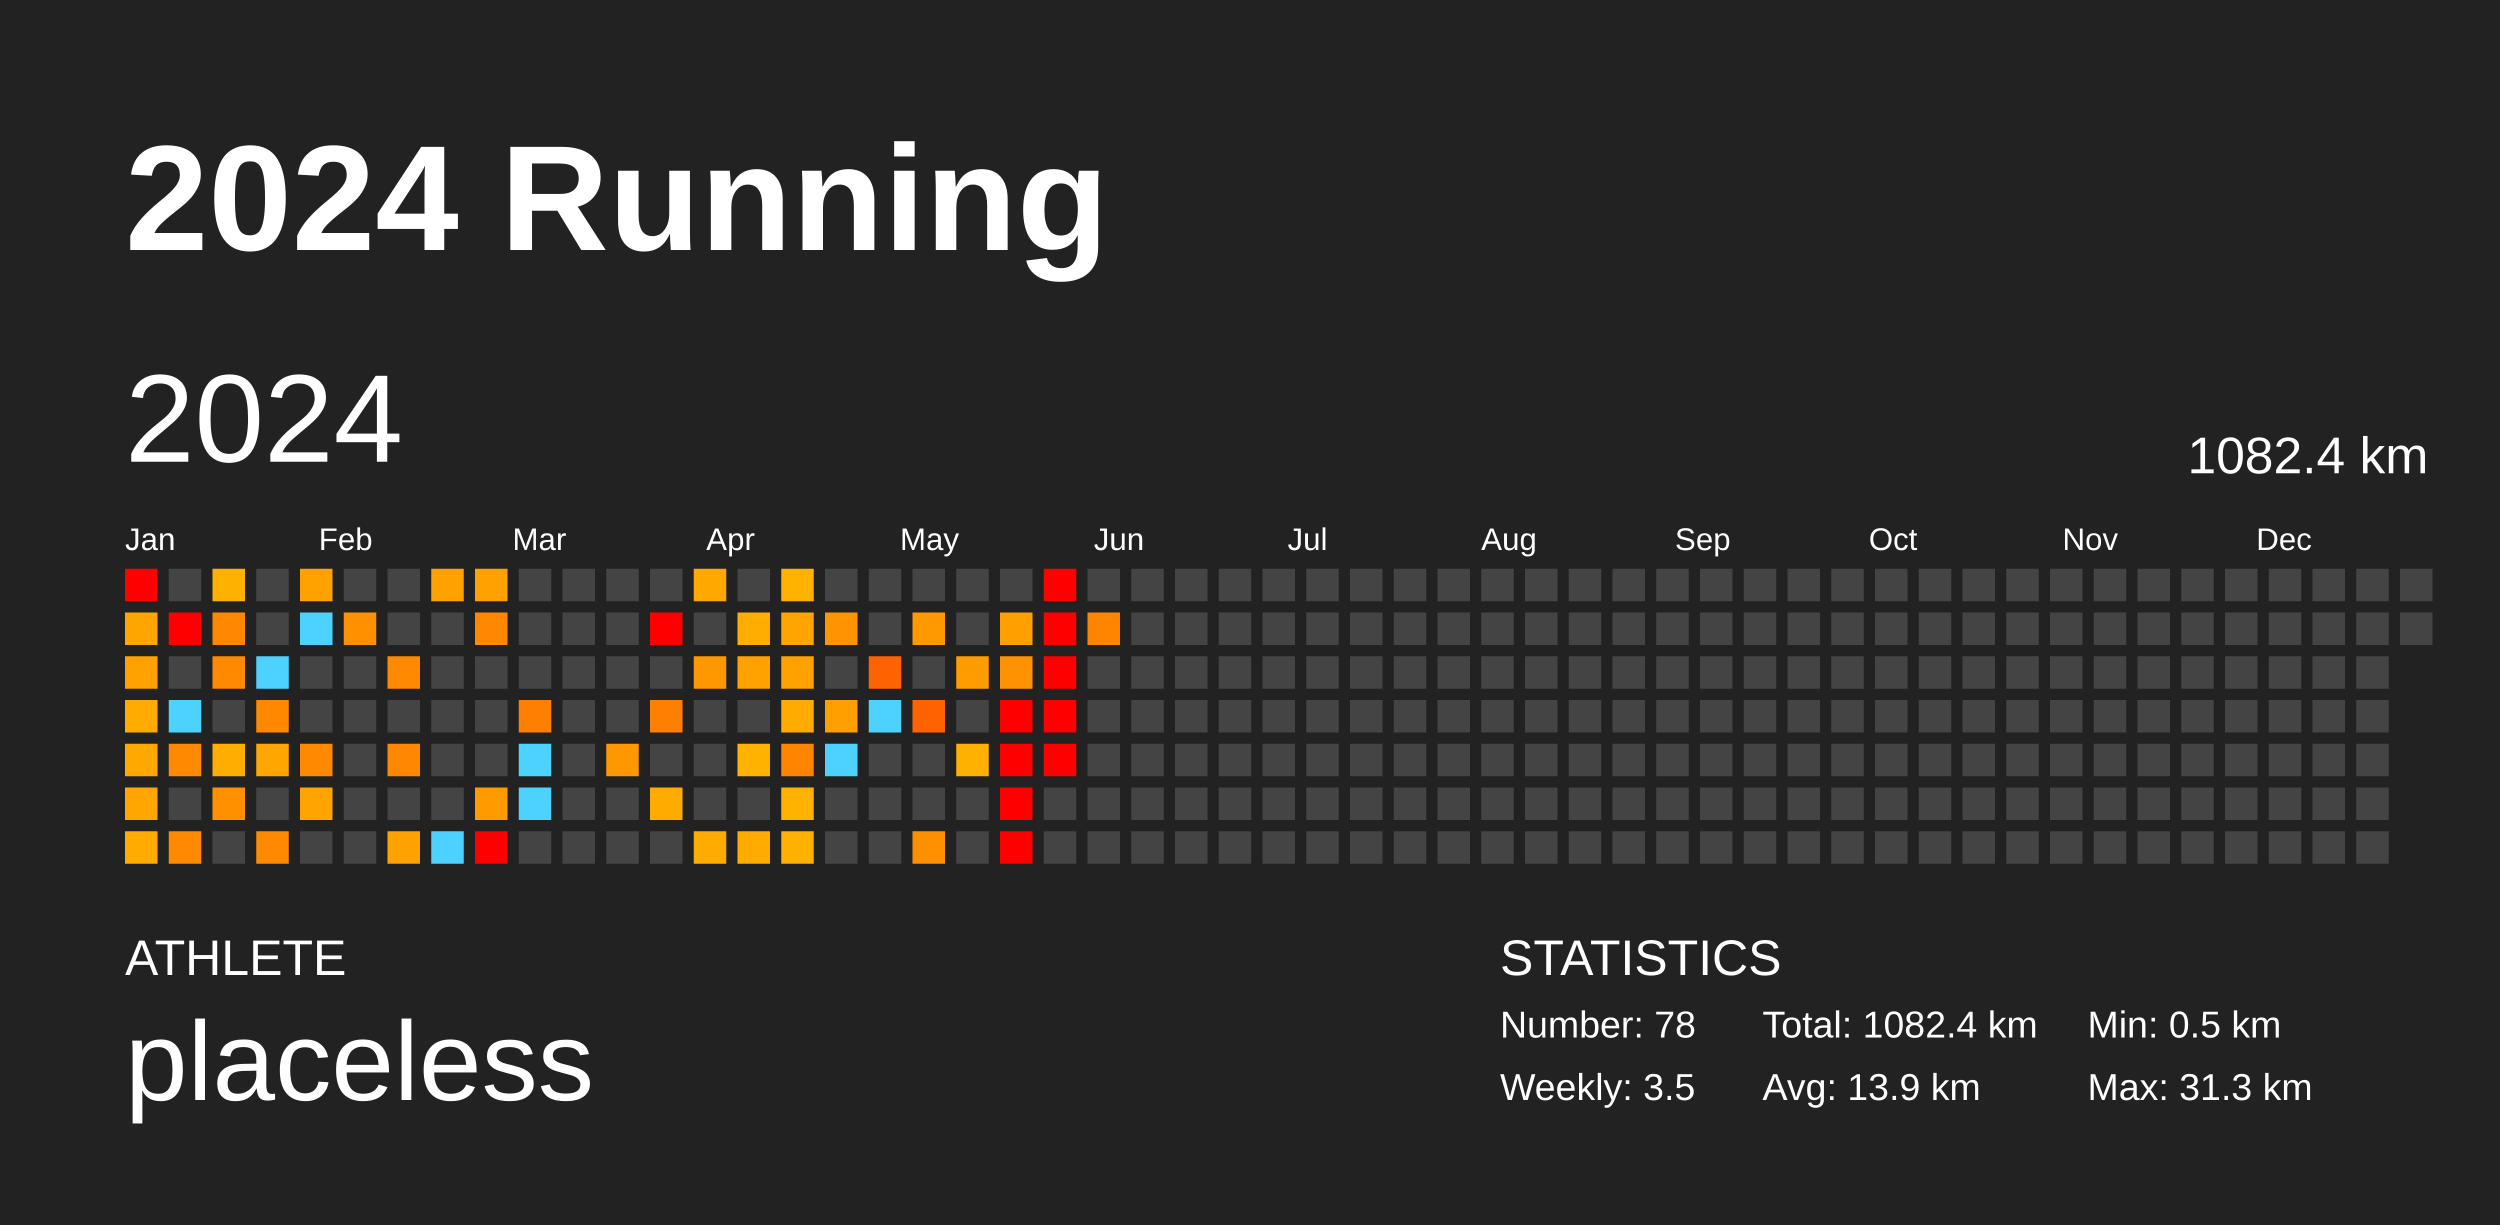
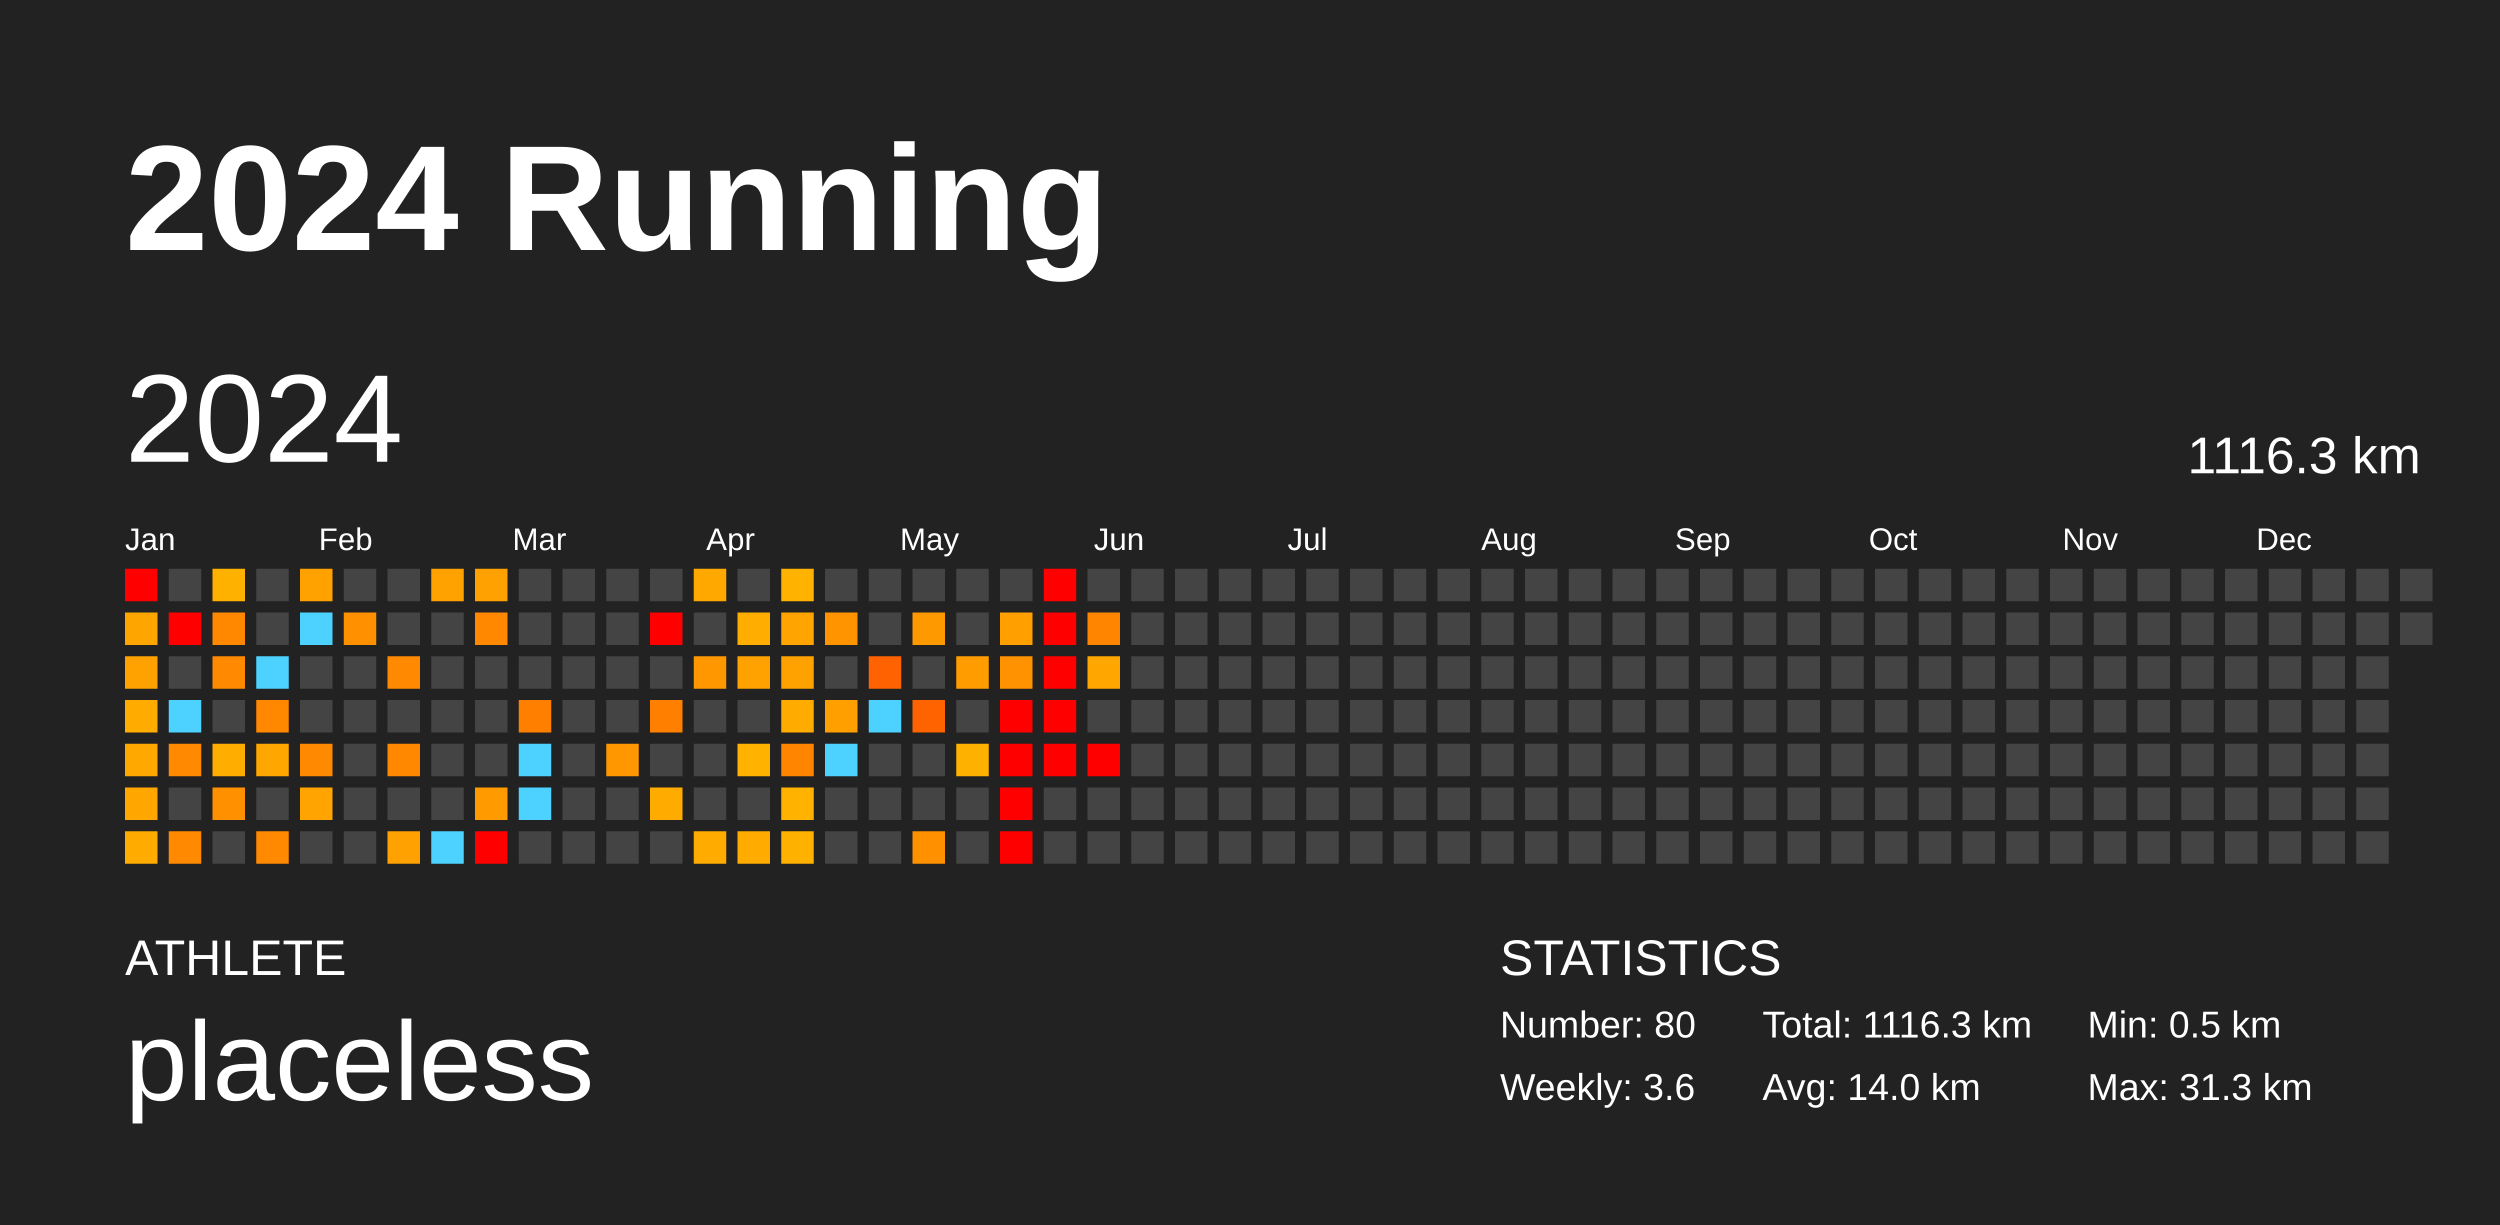
<svg xmlns="http://www.w3.org/2000/svg" baseProfile="full" height="98mm" version="1.1" viewBox="0,0,200,98" width="200mm">
  <defs />
  <rect fill="#222222" height="98" width="200" x="0" y="0" />
  <text fill="#FFFFFF" style="font-size:12px; font-family:Arial; font-weight:bold;" x="10" y="20">2024 Running</text>
  <text fill="#FFFFFF" style="font-size:4px; font-family:Arial" x="10" y="78">ATHLETE</text>
  <text fill="#FFFFFF" style="font-size:9px; font-family:Arial" x="10" y="88">placeless</text>
  <text fill="#FFFFFF" style="font-size:4px; font-family:Arial" x="120" y="78">STATISTICS</text>
-   <text fill="#FFFFFF" style="font-size:3px; font-family:Arial" x="120" y="83">Number: 78</text>
-   <text fill="#FFFFFF" style="font-size:3px; font-family:Arial" x="120" y="88">Weekly: 3.5</text>
-   <text fill="#FFFFFF" style="font-size:3px; font-family:Arial" x="141" y="83">Total: 1082.4 km</text>
-   <text fill="#FFFFFF" style="font-size:3px; font-family:Arial" x="141" y="88">Avg: 13.9 km</text>
+   <text fill="#FFFFFF" style="font-size:3px; font-family:Arial" x="120" y="83">Number: 80</text>
+   <text fill="#FFFFFF" style="font-size:3px; font-family:Arial" x="120" y="88">Weekly: 3.6</text>
+   <text fill="#FFFFFF" style="font-size:3px; font-family:Arial" x="141" y="83">Total: 1116.3 km</text>
+   <text fill="#FFFFFF" style="font-size:3px; font-family:Arial" x="141" y="88">Avg: 14.0 km</text>
  <text fill="#FFFFFF" style="font-size:3px; font-family:Arial" x="167" y="83">Min: 0.5 km</text>
  <text fill="#FFFFFF" style="font-size:3px; font-family:Arial" x="167" y="88">Max: 31.3 km</text>
  <text dominant-baseline="hanging" fill="#FFFFFF" style="font-size:10.0px; font-family:Arial;" x="10" y="30">2024</text>
-   <text dominant-baseline="hanging" fill="#FFFFFF" style="font-size:4.125px; font-family:Arial;" x="175" y="35">1082.4 km</text>
+   <text dominant-baseline="hanging" fill="#FFFFFF" style="font-size:4.125px; font-family:Arial;" x="175" y="35">1116.3 km</text>
  <text fill="#FFFFFF" style="font-size:2.5px; font-family:Arial" x="10.0" y="44">Jan</text>
  <text fill="#FFFFFF" style="font-size:2.5px; font-family:Arial" x="25.5" y="44">Feb</text>
  <text fill="#FFFFFF" style="font-size:2.5px; font-family:Arial" x="41.0" y="44">Mar</text>
  <text fill="#FFFFFF" style="font-size:2.5px; font-family:Arial" x="56.5" y="44">Apr</text>
  <text fill="#FFFFFF" style="font-size:2.5px; font-family:Arial" x="72.0" y="44">May</text>
  <text fill="#FFFFFF" style="font-size:2.5px; font-family:Arial" x="87.5" y="44">Jun</text>
  <text fill="#FFFFFF" style="font-size:2.5px; font-family:Arial" x="103.0" y="44">Jul</text>
  <text fill="#FFFFFF" style="font-size:2.5px; font-family:Arial" x="118.5" y="44">Aug</text>
  <text fill="#FFFFFF" style="font-size:2.5px; font-family:Arial" x="134.0" y="44">Sep</text>
  <text fill="#FFFFFF" style="font-size:2.5px; font-family:Arial" x="149.5" y="44">Oct</text>
  <text fill="#FFFFFF" style="font-size:2.5px; font-family:Arial" x="165.0" y="44">Nov</text>
  <text fill="#FFFFFF" style="font-size:2.5px; font-family:Arial" x="180.5" y="44">Dec</text>
  <rect fill="red" height="2.6" width="2.6" x="10.0" y="45.5" />
  <rect fill="#ffa500" height="2.6" width="2.6" x="10.0" y="49.0" />
  <rect fill="#ffa200" height="2.6" width="2.6" x="10.0" y="52.5" />
  <rect fill="#ffab00" height="2.6" width="2.6" x="10.0" y="56.0" />
  <rect fill="#ffa900" height="2.6" width="2.6" x="10.0" y="59.5" />
  <rect fill="#ffa700" height="2.6" width="2.6" x="10.0" y="63.0" />
  <rect fill="#ffab00" height="2.6" width="2.6" x="10.0" y="66.5" />
  <rect fill="#444444" height="2.6" width="2.6" x="13.5" y="45.5" />
  <rect fill="red" height="2.6" width="2.6" x="13.5" y="49.0" />
  <rect fill="#444444" height="2.6" width="2.6" x="13.5" y="52.5" />
  <rect fill="#4dd2ff" height="2.6" width="2.6" x="13.5" y="56.0" />
  <rect fill="#ff8900" height="2.6" width="2.6" x="13.5" y="59.5" />
  <rect fill="#444444" height="2.6" width="2.6" x="13.5" y="63.0" />
  <rect fill="#ff8900" height="2.6" width="2.6" x="13.5" y="66.5" />
  <rect fill="#ffb100" height="2.6" width="2.6" x="17.0" y="45.5" />
  <rect fill="#ff8800" height="2.6" width="2.6" x="17.0" y="49.0" />
  <rect fill="#ff8900" height="2.6" width="2.6" x="17.0" y="52.5" />
  <rect fill="#444444" height="2.6" width="2.6" x="17.0" y="56.0" />
  <rect fill="#ffae00" height="2.6" width="2.6" x="17.0" y="59.5" />
  <rect fill="#ff9100" height="2.6" width="2.6" x="17.0" y="63.0" />
  <rect fill="#444444" height="2.6" width="2.6" x="17.0" y="66.5" />
  <rect fill="#444444" height="2.6" width="2.6" x="20.5" y="45.5" />
  <rect fill="#444444" height="2.6" width="2.6" x="20.5" y="49.0" />
  <rect fill="#4dd2ff" height="2.6" width="2.6" x="20.5" y="52.5" />
  <rect fill="#ff8800" height="2.6" width="2.6" x="20.5" y="56.0" />
  <rect fill="#ffa600" height="2.6" width="2.6" x="20.5" y="59.5" />
  <rect fill="#444444" height="2.6" width="2.6" x="20.5" y="63.0" />
  <rect fill="#ff8900" height="2.6" width="2.6" x="20.5" y="66.5" />
  <rect fill="#ffa200" height="2.6" width="2.6" x="24.0" y="45.5" />
  <rect fill="#4dd2ff" height="2.6" width="2.6" x="24.0" y="49.0" />
  <rect fill="#444444" height="2.6" width="2.6" x="24.0" y="52.5" />
  <rect fill="#444444" height="2.6" width="2.6" x="24.0" y="56.0" />
  <rect fill="#ff8900" height="2.6" width="2.6" x="24.0" y="59.5" />
  <rect fill="#ffa400" height="2.6" width="2.6" x="24.0" y="63.0" />
  <rect fill="#444444" height="2.6" width="2.6" x="24.0" y="66.5" />
  <rect fill="#444444" height="2.6" width="2.6" x="27.5" y="45.5" />
  <rect fill="#ff9000" height="2.6" width="2.6" x="27.5" y="49.0" />
  <rect fill="#444444" height="2.6" width="2.6" x="27.5" y="52.5" />
  <rect fill="#444444" height="2.6" width="2.6" x="27.5" y="56.0" />
  <rect fill="#444444" height="2.6" width="2.6" x="27.5" y="59.5" />
  <rect fill="#444444" height="2.6" width="2.6" x="27.5" y="63.0" />
  <rect fill="#444444" height="2.6" width="2.6" x="27.5" y="66.5" />
  <rect fill="#444444" height="2.6" width="2.6" x="31.0" y="45.5" />
  <rect fill="#444444" height="2.6" width="2.6" x="31.0" y="49.0" />
  <rect fill="#ff8900" height="2.6" width="2.6" x="31.0" y="52.5" />
  <rect fill="#444444" height="2.6" width="2.6" x="31.0" y="56.0" />
  <rect fill="#ff8800" height="2.6" width="2.6" x="31.0" y="59.5" />
  <rect fill="#444444" height="2.6" width="2.6" x="31.0" y="63.0" />
  <rect fill="#ffa100" height="2.6" width="2.6" x="31.0" y="66.5" />
  <rect fill="#ffa200" height="2.6" width="2.6" x="34.5" y="45.5" />
  <rect fill="#444444" height="2.6" width="2.6" x="34.5" y="49.0" />
  <rect fill="#444444" height="2.6" width="2.6" x="34.5" y="52.5" />
  <rect fill="#444444" height="2.6" width="2.6" x="34.5" y="56.0" />
  <rect fill="#444444" height="2.6" width="2.6" x="34.5" y="59.5" />
  <rect fill="#444444" height="2.6" width="2.6" x="34.5" y="63.0" />
  <rect fill="#4dd2ff" height="2.6" width="2.6" x="34.5" y="66.5" />
  <rect fill="#ffa100" height="2.6" width="2.6" x="38.0" y="45.5" />
  <rect fill="#ff8800" height="2.6" width="2.6" x="38.0" y="49.0" />
  <rect fill="#444444" height="2.6" width="2.6" x="38.0" y="52.5" />
  <rect fill="#444444" height="2.6" width="2.6" x="38.0" y="56.0" />
  <rect fill="#444444" height="2.6" width="2.6" x="38.0" y="59.5" />
  <rect fill="#ff9a00" height="2.6" width="2.6" x="38.0" y="63.0" />
  <rect fill="red" height="2.6" width="2.6" x="38.0" y="66.5" />
  <rect fill="#444444" height="2.6" width="2.6" x="41.5" y="45.5" />
  <rect fill="#444444" height="2.6" width="2.6" x="41.5" y="49.0" />
  <rect fill="#444444" height="2.6" width="2.6" x="41.5" y="52.5" />
  <rect fill="#ff8000" height="2.6" width="2.6" x="41.5" y="56.0" />
  <rect fill="#4dd2ff" height="2.6" width="2.6" x="41.5" y="59.5" />
  <rect fill="#4dd2ff" height="2.6" width="2.6" x="41.5" y="63.0" />
  <rect fill="#444444" height="2.6" width="2.6" x="41.5" y="66.5" />
  <rect fill="#444444" height="2.6" width="2.6" x="45.0" y="45.5" />
  <rect fill="#444444" height="2.6" width="2.6" x="45.0" y="49.0" />
  <rect fill="#444444" height="2.6" width="2.6" x="45.0" y="52.5" />
  <rect fill="#444444" height="2.6" width="2.6" x="45.0" y="56.0" />
  <rect fill="#444444" height="2.6" width="2.6" x="45.0" y="59.5" />
  <rect fill="#444444" height="2.6" width="2.6" x="45.0" y="63.0" />
  <rect fill="#444444" height="2.6" width="2.6" x="45.0" y="66.5" />
  <rect fill="#444444" height="2.6" width="2.6" x="48.5" y="45.5" />
  <rect fill="#444444" height="2.6" width="2.6" x="48.5" y="49.0" />
  <rect fill="#444444" height="2.6" width="2.6" x="48.5" y="52.5" />
  <rect fill="#444444" height="2.6" width="2.6" x="48.5" y="56.0" />
  <rect fill="#ff9800" height="2.6" width="2.6" x="48.5" y="59.5" />
  <rect fill="#444444" height="2.6" width="2.6" x="48.5" y="63.0" />
  <rect fill="#444444" height="2.6" width="2.6" x="48.5" y="66.5" />
  <rect fill="#444444" height="2.6" width="2.6" x="52.0" y="45.5" />
  <rect fill="red" height="2.6" width="2.6" x="52.0" y="49.0" />
  <rect fill="#444444" height="2.6" width="2.6" x="52.0" y="52.5" />
  <rect fill="#ff8000" height="2.6" width="2.6" x="52.0" y="56.0" />
  <rect fill="#444444" height="2.6" width="2.6" x="52.0" y="59.5" />
  <rect fill="#ffab00" height="2.6" width="2.6" x="52.0" y="63.0" />
  <rect fill="#444444" height="2.6" width="2.6" x="52.0" y="66.5" />
  <rect fill="#ffa800" height="2.6" width="2.6" x="55.5" y="45.5" />
  <rect fill="#444444" height="2.6" width="2.6" x="55.5" y="49.0" />
  <rect fill="#ff9800" height="2.6" width="2.6" x="55.5" y="52.5" />
  <rect fill="#444444" height="2.6" width="2.6" x="55.5" y="56.0" />
  <rect fill="#444444" height="2.6" width="2.6" x="55.5" y="59.5" />
  <rect fill="#444444" height="2.6" width="2.6" x="55.5" y="63.0" />
  <rect fill="#ffab00" height="2.6" width="2.6" x="55.5" y="66.5" />
  <rect fill="#444444" height="2.6" width="2.6" x="59.0" y="45.5" />
  <rect fill="#ffad00" height="2.6" width="2.6" x="59.0" y="49.0" />
  <rect fill="#ffa200" height="2.6" width="2.6" x="59.0" y="52.5" />
  <rect fill="#444444" height="2.6" width="2.6" x="59.0" y="56.0" />
  <rect fill="#ffb300" height="2.6" width="2.6" x="59.0" y="59.5" />
  <rect fill="#444444" height="2.6" width="2.6" x="59.0" y="63.0" />
  <rect fill="#ffab00" height="2.6" width="2.6" x="59.0" y="66.5" />
  <rect fill="#ffb300" height="2.6" width="2.6" x="62.5" y="45.5" />
  <rect fill="#ffa400" height="2.6" width="2.6" x="62.5" y="49.0" />
  <rect fill="#ffa200" height="2.6" width="2.6" x="62.5" y="52.5" />
  <rect fill="#ffab00" height="2.6" width="2.6" x="62.5" y="56.0" />
  <rect fill="#ff8500" height="2.6" width="2.6" x="62.5" y="59.5" />
  <rect fill="#ffb300" height="2.6" width="2.6" x="62.5" y="63.0" />
  <rect fill="#ffb100" height="2.6" width="2.6" x="62.5" y="66.5" />
  <rect fill="#444444" height="2.6" width="2.6" x="66.0" y="45.5" />
  <rect fill="#ff9400" height="2.6" width="2.6" x="66.0" y="49.0" />
  <rect fill="#444444" height="2.6" width="2.6" x="66.0" y="52.5" />
  <rect fill="#ffa000" height="2.6" width="2.6" x="66.0" y="56.0" />
  <rect fill="#4dd2ff" height="2.6" width="2.6" x="66.0" y="59.5" />
  <rect fill="#444444" height="2.6" width="2.6" x="66.0" y="63.0" />
  <rect fill="#444444" height="2.6" width="2.6" x="66.0" y="66.5" />
  <rect fill="#444444" height="2.6" width="2.6" x="69.5" y="45.5" />
  <rect fill="#444444" height="2.6" width="2.6" x="69.5" y="49.0" />
  <rect fill="#ff6200" height="2.6" width="2.6" x="69.5" y="52.5" />
  <rect fill="#4dd2ff" height="2.6" width="2.6" x="69.5" y="56.0" />
  <rect fill="#444444" height="2.6" width="2.6" x="69.5" y="59.5" />
  <rect fill="#444444" height="2.6" width="2.6" x="69.5" y="63.0" />
  <rect fill="#444444" height="2.6" width="2.6" x="69.5" y="66.5" />
  <rect fill="#444444" height="2.6" width="2.6" x="73.0" y="45.5" />
  <rect fill="#ff9900" height="2.6" width="2.6" x="73.0" y="49.0" />
  <rect fill="#444444" height="2.6" width="2.6" x="73.0" y="52.5" />
  <rect fill="#ff6300" height="2.6" width="2.6" x="73.0" y="56.0" />
  <rect fill="#444444" height="2.6" width="2.6" x="73.0" y="59.5" />
  <rect fill="#444444" height="2.6" width="2.6" x="73.0" y="63.0" />
  <rect fill="#ff9100" height="2.6" width="2.6" x="73.0" y="66.5" />
  <rect fill="#444444" height="2.6" width="2.6" x="76.5" y="45.5" />
  <rect fill="#444444" height="2.6" width="2.6" x="76.5" y="49.0" />
  <rect fill="#ff9d00" height="2.6" width="2.6" x="76.5" y="52.5" />
  <rect fill="#444444" height="2.6" width="2.6" x="76.5" y="56.0" />
  <rect fill="#ffb100" height="2.6" width="2.6" x="76.5" y="59.5" />
  <rect fill="#444444" height="2.6" width="2.6" x="76.5" y="63.0" />
  <rect fill="#444444" height="2.6" width="2.6" x="76.5" y="66.5" />
  <rect fill="#444444" height="2.6" width="2.6" x="80.0" y="45.5" />
  <rect fill="#ffa000" height="2.6" width="2.6" x="80.0" y="49.0" />
  <rect fill="#ff9200" height="2.6" width="2.6" x="80.0" y="52.5" />
  <rect fill="red" height="2.6" width="2.6" x="80.0" y="56.0" />
  <rect fill="red" height="2.6" width="2.6" x="80.0" y="59.5" />
  <rect fill="red" height="2.6" width="2.6" x="80.0" y="63.0" />
  <rect fill="red" height="2.6" width="2.6" x="80.0" y="66.5" />
  <rect fill="red" height="2.6" width="2.6" x="83.5" y="45.5" />
  <rect fill="red" height="2.6" width="2.6" x="83.5" y="49.0" />
  <rect fill="red" height="2.6" width="2.6" x="83.5" y="52.5" />
  <rect fill="red" height="2.6" width="2.6" x="83.5" y="56.0" />
  <rect fill="red" height="2.6" width="2.6" x="83.5" y="59.5" />
  <rect fill="#444444" height="2.6" width="2.6" x="83.5" y="63.0" />
  <rect fill="#444444" height="2.6" width="2.6" x="83.5" y="66.5" />
  <rect fill="#444444" height="2.6" width="2.6" x="87.0" y="45.5" />
  <rect fill="#ff8500" height="2.6" width="2.6" x="87.0" y="49.0" />
-   <rect fill="#444444" height="2.6" width="2.6" x="87.0" y="52.5" />
+   <rect fill="#ffa600" height="2.6" width="2.6" x="87.0" y="52.5" />
  <rect fill="#444444" height="2.6" width="2.6" x="87.0" y="56.0" />
-   <rect fill="#444444" height="2.6" width="2.6" x="87.0" y="59.5" />
+   <rect fill="red" height="2.6" width="2.6" x="87.0" y="59.5" />
  <rect fill="#444444" height="2.6" width="2.6" x="87.0" y="63.0" />
  <rect fill="#444444" height="2.6" width="2.6" x="87.0" y="66.5" />
  <rect fill="#444444" height="2.6" width="2.6" x="90.5" y="45.5" />
  <rect fill="#444444" height="2.6" width="2.6" x="90.5" y="49.0" />
  <rect fill="#444444" height="2.6" width="2.6" x="90.5" y="52.5" />
  <rect fill="#444444" height="2.6" width="2.6" x="90.5" y="56.0" />
  <rect fill="#444444" height="2.6" width="2.6" x="90.5" y="59.5" />
  <rect fill="#444444" height="2.6" width="2.6" x="90.5" y="63.0" />
  <rect fill="#444444" height="2.6" width="2.6" x="90.5" y="66.5" />
  <rect fill="#444444" height="2.6" width="2.6" x="94.0" y="45.5" />
  <rect fill="#444444" height="2.6" width="2.6" x="94.0" y="49.0" />
  <rect fill="#444444" height="2.6" width="2.6" x="94.0" y="52.5" />
  <rect fill="#444444" height="2.6" width="2.6" x="94.0" y="56.0" />
  <rect fill="#444444" height="2.6" width="2.6" x="94.0" y="59.5" />
  <rect fill="#444444" height="2.6" width="2.6" x="94.0" y="63.0" />
  <rect fill="#444444" height="2.6" width="2.6" x="94.0" y="66.5" />
  <rect fill="#444444" height="2.6" width="2.6" x="97.5" y="45.5" />
  <rect fill="#444444" height="2.6" width="2.6" x="97.5" y="49.0" />
  <rect fill="#444444" height="2.6" width="2.6" x="97.5" y="52.5" />
  <rect fill="#444444" height="2.6" width="2.6" x="97.5" y="56.0" />
  <rect fill="#444444" height="2.6" width="2.6" x="97.5" y="59.5" />
  <rect fill="#444444" height="2.6" width="2.6" x="97.5" y="63.0" />
  <rect fill="#444444" height="2.6" width="2.6" x="97.5" y="66.5" />
  <rect fill="#444444" height="2.6" width="2.6" x="101.0" y="45.5" />
  <rect fill="#444444" height="2.6" width="2.6" x="101.0" y="49.0" />
  <rect fill="#444444" height="2.6" width="2.6" x="101.0" y="52.5" />
  <rect fill="#444444" height="2.6" width="2.6" x="101.0" y="56.0" />
  <rect fill="#444444" height="2.6" width="2.6" x="101.0" y="59.5" />
  <rect fill="#444444" height="2.6" width="2.6" x="101.0" y="63.0" />
  <rect fill="#444444" height="2.6" width="2.6" x="101.0" y="66.5" />
  <rect fill="#444444" height="2.6" width="2.6" x="104.5" y="45.5" />
  <rect fill="#444444" height="2.6" width="2.6" x="104.5" y="49.0" />
  <rect fill="#444444" height="2.6" width="2.6" x="104.5" y="52.5" />
  <rect fill="#444444" height="2.6" width="2.6" x="104.5" y="56.0" />
  <rect fill="#444444" height="2.6" width="2.6" x="104.5" y="59.5" />
  <rect fill="#444444" height="2.6" width="2.6" x="104.5" y="63.0" />
  <rect fill="#444444" height="2.6" width="2.6" x="104.5" y="66.5" />
  <rect fill="#444444" height="2.6" width="2.6" x="108.0" y="45.5" />
  <rect fill="#444444" height="2.6" width="2.6" x="108.0" y="49.0" />
  <rect fill="#444444" height="2.6" width="2.6" x="108.0" y="52.5" />
  <rect fill="#444444" height="2.6" width="2.6" x="108.0" y="56.0" />
  <rect fill="#444444" height="2.6" width="2.6" x="108.0" y="59.5" />
  <rect fill="#444444" height="2.6" width="2.6" x="108.0" y="63.0" />
  <rect fill="#444444" height="2.6" width="2.6" x="108.0" y="66.5" />
  <rect fill="#444444" height="2.6" width="2.6" x="111.5" y="45.5" />
  <rect fill="#444444" height="2.6" width="2.6" x="111.5" y="49.0" />
  <rect fill="#444444" height="2.6" width="2.6" x="111.5" y="52.5" />
  <rect fill="#444444" height="2.6" width="2.6" x="111.5" y="56.0" />
  <rect fill="#444444" height="2.6" width="2.6" x="111.5" y="59.5" />
  <rect fill="#444444" height="2.6" width="2.6" x="111.5" y="63.0" />
  <rect fill="#444444" height="2.6" width="2.6" x="111.5" y="66.5" />
  <rect fill="#444444" height="2.6" width="2.6" x="115.0" y="45.5" />
  <rect fill="#444444" height="2.6" width="2.6" x="115.0" y="49.0" />
  <rect fill="#444444" height="2.6" width="2.6" x="115.0" y="52.5" />
  <rect fill="#444444" height="2.6" width="2.6" x="115.0" y="56.0" />
  <rect fill="#444444" height="2.6" width="2.6" x="115.0" y="59.5" />
  <rect fill="#444444" height="2.6" width="2.6" x="115.0" y="63.0" />
  <rect fill="#444444" height="2.6" width="2.6" x="115.0" y="66.5" />
  <rect fill="#444444" height="2.6" width="2.6" x="118.5" y="45.5" />
  <rect fill="#444444" height="2.6" width="2.6" x="118.5" y="49.0" />
  <rect fill="#444444" height="2.6" width="2.6" x="118.5" y="52.5" />
  <rect fill="#444444" height="2.6" width="2.6" x="118.5" y="56.0" />
  <rect fill="#444444" height="2.6" width="2.6" x="118.5" y="59.5" />
  <rect fill="#444444" height="2.6" width="2.6" x="118.5" y="63.0" />
  <rect fill="#444444" height="2.6" width="2.6" x="118.5" y="66.5" />
  <rect fill="#444444" height="2.6" width="2.6" x="122.0" y="45.5" />
  <rect fill="#444444" height="2.6" width="2.6" x="122.0" y="49.0" />
  <rect fill="#444444" height="2.6" width="2.6" x="122.0" y="52.5" />
  <rect fill="#444444" height="2.6" width="2.6" x="122.0" y="56.0" />
  <rect fill="#444444" height="2.6" width="2.6" x="122.0" y="59.5" />
  <rect fill="#444444" height="2.6" width="2.6" x="122.0" y="63.0" />
  <rect fill="#444444" height="2.6" width="2.6" x="122.0" y="66.5" />
  <rect fill="#444444" height="2.6" width="2.6" x="125.5" y="45.5" />
  <rect fill="#444444" height="2.6" width="2.6" x="125.5" y="49.0" />
  <rect fill="#444444" height="2.6" width="2.6" x="125.5" y="52.5" />
  <rect fill="#444444" height="2.6" width="2.6" x="125.5" y="56.0" />
  <rect fill="#444444" height="2.6" width="2.6" x="125.5" y="59.5" />
  <rect fill="#444444" height="2.6" width="2.6" x="125.5" y="63.0" />
  <rect fill="#444444" height="2.6" width="2.6" x="125.5" y="66.5" />
  <rect fill="#444444" height="2.6" width="2.6" x="129.0" y="45.5" />
  <rect fill="#444444" height="2.6" width="2.6" x="129.0" y="49.0" />
  <rect fill="#444444" height="2.6" width="2.6" x="129.0" y="52.5" />
  <rect fill="#444444" height="2.6" width="2.6" x="129.0" y="56.0" />
  <rect fill="#444444" height="2.6" width="2.6" x="129.0" y="59.5" />
  <rect fill="#444444" height="2.6" width="2.6" x="129.0" y="63.0" />
  <rect fill="#444444" height="2.6" width="2.6" x="129.0" y="66.5" />
  <rect fill="#444444" height="2.6" width="2.6" x="132.5" y="45.5" />
  <rect fill="#444444" height="2.6" width="2.6" x="132.5" y="49.0" />
  <rect fill="#444444" height="2.6" width="2.6" x="132.5" y="52.5" />
  <rect fill="#444444" height="2.6" width="2.6" x="132.5" y="56.0" />
  <rect fill="#444444" height="2.6" width="2.6" x="132.5" y="59.5" />
  <rect fill="#444444" height="2.6" width="2.6" x="132.5" y="63.0" />
  <rect fill="#444444" height="2.6" width="2.6" x="132.5" y="66.5" />
  <rect fill="#444444" height="2.6" width="2.6" x="136.0" y="45.5" />
  <rect fill="#444444" height="2.6" width="2.6" x="136.0" y="49.0" />
  <rect fill="#444444" height="2.6" width="2.6" x="136.0" y="52.5" />
  <rect fill="#444444" height="2.6" width="2.6" x="136.0" y="56.0" />
  <rect fill="#444444" height="2.6" width="2.6" x="136.0" y="59.5" />
  <rect fill="#444444" height="2.6" width="2.6" x="136.0" y="63.0" />
  <rect fill="#444444" height="2.6" width="2.6" x="136.0" y="66.5" />
  <rect fill="#444444" height="2.6" width="2.6" x="139.5" y="45.5" />
  <rect fill="#444444" height="2.6" width="2.6" x="139.5" y="49.0" />
  <rect fill="#444444" height="2.6" width="2.6" x="139.5" y="52.5" />
  <rect fill="#444444" height="2.6" width="2.6" x="139.5" y="56.0" />
  <rect fill="#444444" height="2.6" width="2.6" x="139.5" y="59.5" />
  <rect fill="#444444" height="2.6" width="2.6" x="139.5" y="63.0" />
  <rect fill="#444444" height="2.6" width="2.6" x="139.5" y="66.5" />
  <rect fill="#444444" height="2.6" width="2.6" x="143.0" y="45.5" />
  <rect fill="#444444" height="2.6" width="2.6" x="143.0" y="49.0" />
  <rect fill="#444444" height="2.6" width="2.6" x="143.0" y="52.5" />
  <rect fill="#444444" height="2.6" width="2.6" x="143.0" y="56.0" />
  <rect fill="#444444" height="2.6" width="2.6" x="143.0" y="59.5" />
  <rect fill="#444444" height="2.6" width="2.6" x="143.0" y="63.0" />
  <rect fill="#444444" height="2.6" width="2.6" x="143.0" y="66.5" />
  <rect fill="#444444" height="2.6" width="2.6" x="146.5" y="45.5" />
  <rect fill="#444444" height="2.6" width="2.6" x="146.5" y="49.0" />
  <rect fill="#444444" height="2.6" width="2.6" x="146.5" y="52.5" />
  <rect fill="#444444" height="2.6" width="2.6" x="146.5" y="56.0" />
  <rect fill="#444444" height="2.6" width="2.6" x="146.5" y="59.5" />
  <rect fill="#444444" height="2.6" width="2.6" x="146.5" y="63.0" />
  <rect fill="#444444" height="2.6" width="2.6" x="146.5" y="66.5" />
  <rect fill="#444444" height="2.6" width="2.6" x="150.0" y="45.5" />
  <rect fill="#444444" height="2.6" width="2.6" x="150.0" y="49.0" />
  <rect fill="#444444" height="2.6" width="2.6" x="150.0" y="52.5" />
  <rect fill="#444444" height="2.6" width="2.6" x="150.0" y="56.0" />
  <rect fill="#444444" height="2.6" width="2.6" x="150.0" y="59.5" />
  <rect fill="#444444" height="2.6" width="2.6" x="150.0" y="63.0" />
  <rect fill="#444444" height="2.6" width="2.6" x="150.0" y="66.5" />
  <rect fill="#444444" height="2.6" width="2.6" x="153.5" y="45.5" />
  <rect fill="#444444" height="2.6" width="2.6" x="153.5" y="49.0" />
  <rect fill="#444444" height="2.6" width="2.6" x="153.5" y="52.5" />
  <rect fill="#444444" height="2.6" width="2.6" x="153.5" y="56.0" />
  <rect fill="#444444" height="2.6" width="2.6" x="153.5" y="59.5" />
  <rect fill="#444444" height="2.6" width="2.6" x="153.5" y="63.0" />
  <rect fill="#444444" height="2.6" width="2.6" x="153.5" y="66.5" />
  <rect fill="#444444" height="2.6" width="2.6" x="157.0" y="45.5" />
  <rect fill="#444444" height="2.6" width="2.6" x="157.0" y="49.0" />
  <rect fill="#444444" height="2.6" width="2.6" x="157.0" y="52.5" />
  <rect fill="#444444" height="2.6" width="2.6" x="157.0" y="56.0" />
  <rect fill="#444444" height="2.6" width="2.6" x="157.0" y="59.5" />
  <rect fill="#444444" height="2.6" width="2.6" x="157.0" y="63.0" />
  <rect fill="#444444" height="2.6" width="2.6" x="157.0" y="66.5" />
  <rect fill="#444444" height="2.6" width="2.6" x="160.5" y="45.5" />
  <rect fill="#444444" height="2.6" width="2.6" x="160.5" y="49.0" />
  <rect fill="#444444" height="2.6" width="2.6" x="160.5" y="52.5" />
  <rect fill="#444444" height="2.6" width="2.6" x="160.5" y="56.0" />
  <rect fill="#444444" height="2.6" width="2.6" x="160.5" y="59.5" />
  <rect fill="#444444" height="2.6" width="2.6" x="160.5" y="63.0" />
  <rect fill="#444444" height="2.6" width="2.6" x="160.5" y="66.5" />
  <rect fill="#444444" height="2.6" width="2.6" x="164.0" y="45.5" />
  <rect fill="#444444" height="2.6" width="2.6" x="164.0" y="49.0" />
  <rect fill="#444444" height="2.6" width="2.6" x="164.0" y="52.5" />
  <rect fill="#444444" height="2.6" width="2.6" x="164.0" y="56.0" />
  <rect fill="#444444" height="2.6" width="2.6" x="164.0" y="59.5" />
  <rect fill="#444444" height="2.6" width="2.6" x="164.0" y="63.0" />
  <rect fill="#444444" height="2.6" width="2.6" x="164.0" y="66.5" />
  <rect fill="#444444" height="2.6" width="2.6" x="167.5" y="45.5" />
  <rect fill="#444444" height="2.6" width="2.6" x="167.5" y="49.0" />
  <rect fill="#444444" height="2.6" width="2.6" x="167.5" y="52.5" />
  <rect fill="#444444" height="2.6" width="2.6" x="167.5" y="56.0" />
  <rect fill="#444444" height="2.6" width="2.6" x="167.5" y="59.5" />
  <rect fill="#444444" height="2.6" width="2.6" x="167.5" y="63.0" />
  <rect fill="#444444" height="2.6" width="2.6" x="167.5" y="66.5" />
  <rect fill="#444444" height="2.6" width="2.6" x="171.0" y="45.5" />
  <rect fill="#444444" height="2.6" width="2.6" x="171.0" y="49.0" />
  <rect fill="#444444" height="2.6" width="2.6" x="171.0" y="52.5" />
  <rect fill="#444444" height="2.6" width="2.6" x="171.0" y="56.0" />
  <rect fill="#444444" height="2.6" width="2.6" x="171.0" y="59.5" />
  <rect fill="#444444" height="2.6" width="2.6" x="171.0" y="63.0" />
  <rect fill="#444444" height="2.6" width="2.6" x="171.0" y="66.5" />
  <rect fill="#444444" height="2.6" width="2.6" x="174.5" y="45.5" />
  <rect fill="#444444" height="2.6" width="2.6" x="174.5" y="49.0" />
  <rect fill="#444444" height="2.6" width="2.6" x="174.5" y="52.5" />
  <rect fill="#444444" height="2.6" width="2.6" x="174.5" y="56.0" />
  <rect fill="#444444" height="2.6" width="2.6" x="174.5" y="59.5" />
  <rect fill="#444444" height="2.6" width="2.6" x="174.5" y="63.0" />
  <rect fill="#444444" height="2.6" width="2.6" x="174.5" y="66.5" />
  <rect fill="#444444" height="2.6" width="2.6" x="178.0" y="45.5" />
  <rect fill="#444444" height="2.6" width="2.6" x="178.0" y="49.0" />
  <rect fill="#444444" height="2.6" width="2.6" x="178.0" y="52.5" />
  <rect fill="#444444" height="2.6" width="2.6" x="178.0" y="56.0" />
  <rect fill="#444444" height="2.6" width="2.6" x="178.0" y="59.5" />
  <rect fill="#444444" height="2.6" width="2.6" x="178.0" y="63.0" />
  <rect fill="#444444" height="2.6" width="2.6" x="178.0" y="66.5" />
  <rect fill="#444444" height="2.6" width="2.6" x="181.5" y="45.5" />
  <rect fill="#444444" height="2.6" width="2.6" x="181.5" y="49.0" />
  <rect fill="#444444" height="2.6" width="2.6" x="181.5" y="52.5" />
  <rect fill="#444444" height="2.6" width="2.6" x="181.5" y="56.0" />
  <rect fill="#444444" height="2.6" width="2.6" x="181.5" y="59.5" />
  <rect fill="#444444" height="2.6" width="2.6" x="181.5" y="63.0" />
  <rect fill="#444444" height="2.6" width="2.6" x="181.5" y="66.5" />
  <rect fill="#444444" height="2.6" width="2.6" x="185.0" y="45.5" />
  <rect fill="#444444" height="2.6" width="2.6" x="185.0" y="49.0" />
  <rect fill="#444444" height="2.6" width="2.6" x="185.0" y="52.5" />
  <rect fill="#444444" height="2.6" width="2.6" x="185.0" y="56.0" />
  <rect fill="#444444" height="2.6" width="2.6" x="185.0" y="59.5" />
  <rect fill="#444444" height="2.6" width="2.6" x="185.0" y="63.0" />
  <rect fill="#444444" height="2.6" width="2.6" x="185.0" y="66.5" />
  <rect fill="#444444" height="2.6" width="2.6" x="188.5" y="45.5" />
  <rect fill="#444444" height="2.6" width="2.6" x="188.5" y="49.0" />
  <rect fill="#444444" height="2.6" width="2.6" x="188.5" y="52.5" />
  <rect fill="#444444" height="2.6" width="2.6" x="188.5" y="56.0" />
  <rect fill="#444444" height="2.6" width="2.6" x="188.5" y="59.5" />
  <rect fill="#444444" height="2.6" width="2.6" x="188.5" y="63.0" />
  <rect fill="#444444" height="2.6" width="2.6" x="188.5" y="66.5" />
  <rect fill="#444444" height="2.6" width="2.6" x="192.0" y="45.5" />
  <rect fill="#444444" height="2.6" width="2.6" x="192.0" y="49.0" />
</svg>
